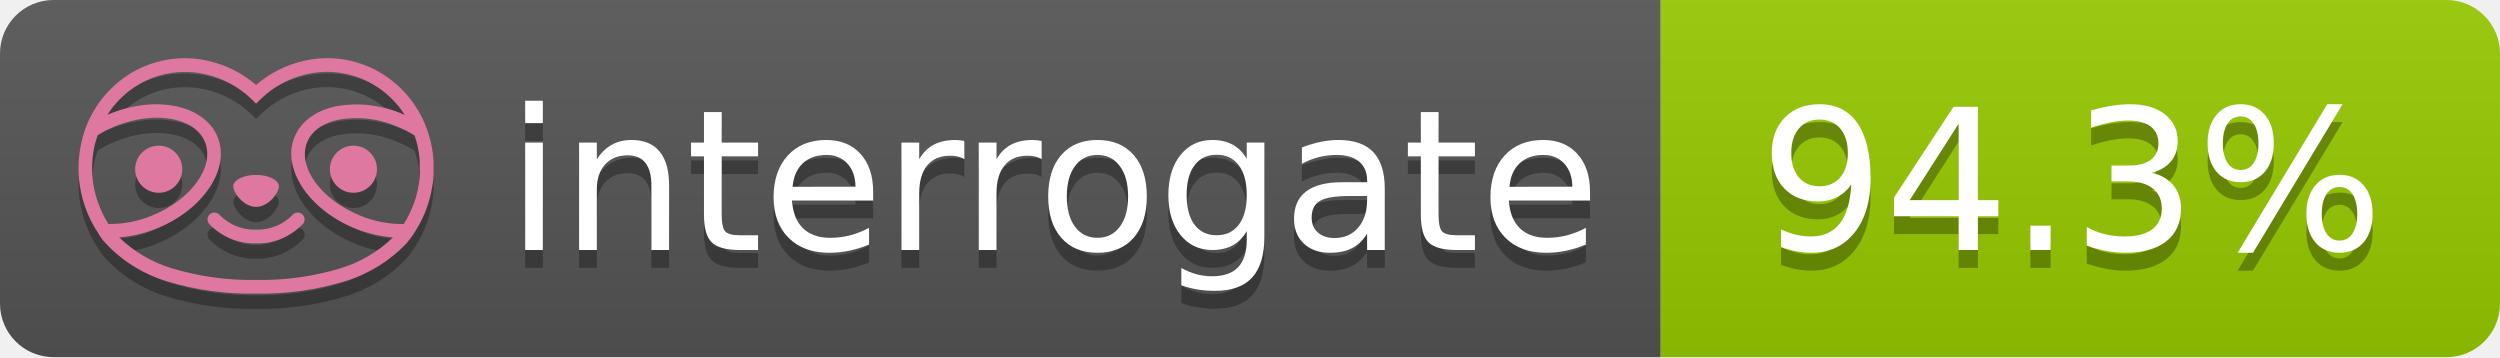
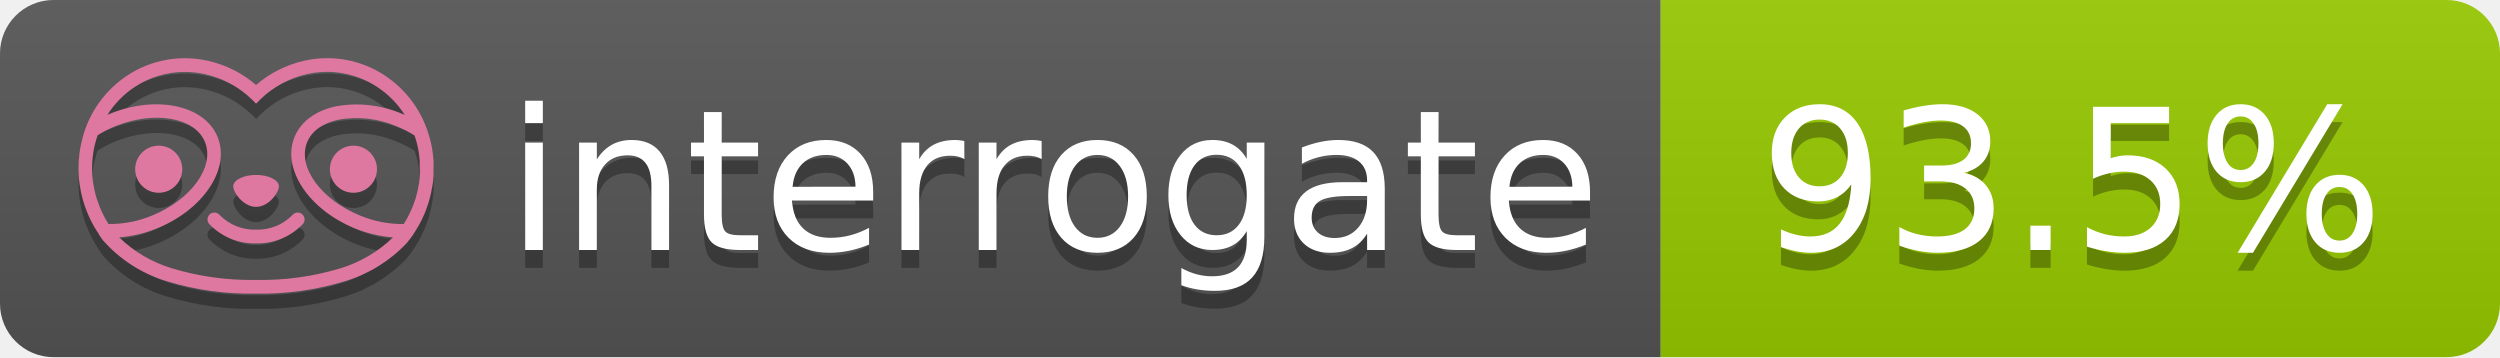
- <svg xmlns="http://www.w3.org/2000/svg" width="140" height="20" role="img" aria-label="interrogate: 94.3%">
+ <svg xmlns="http://www.w3.org/2000/svg" width="140" height="20" role="img" aria-label="interrogate: 93.5%">
  <linearGradient id="s" x2="0" y2="100%">
    <stop offset="0" stop-color="#bbb" stop-opacity=".1" />
    <stop offset="1" stop-opacity=".1" />
  </linearGradient>
  <clipPath id="r">
    <rect width="140" height="20" rx="3" fill="#fff" />
  </clipPath>
  <g clip-path="url(#r)">
    <rect width="93" height="20" fill="#555" />
    <rect x="93" width="47" height="20" fill="#97CA00" />
    <rect width="140" height="20" fill="url(#s)" />
  </g>
  <g fill="#fff" text-anchor="middle" font-family="Verdana,Geneva,DejaVu Sans,sans-serif" text-rendering="geometricPrecision" font-size="110">
    <text aria-hidden="true" x="590" y="150" fill="#010101" fill-opacity=".3" transform="scale(.1)" textLength="610">interrogate</text>
    <text x="590" y="140" transform="scale(.1)" fill="#fff" textLength="610">interrogate</text>
-     <text aria-hidden="true" x="1160" y="150" fill="#010101" fill-opacity=".3" transform="scale(.1)" textLength="370">94.3%</text>
-     <text x="1160" y="140" transform="scale(.1)" fill="#fff" textLength="370" data-interrogate="result">94.3%</text>
+     <text aria-hidden="true" x="1160" y="150" fill="#010101" fill-opacity=".3" transform="scale(.1)" textLength="370">93.5%</text>
+     <text x="1160" y="140" transform="scale(.1)" fill="#fff" textLength="370" data-interrogate="result">93.5%</text>
  </g>
  <g id="logo-shadow" transform="matrix(0.854876,0,0,0.854876,-6.73514,1.732)">
    <g transform="matrix(0.299012,0,0,0.299012,9.70229,-6.68582)">
      <path d="M50,64.25C52.76,64.25 55,61.13 55,59.75C55,58.37 52.76,57.25 50,57.25C47.24,57.25 45,58.37 45,59.75C45,61.13 47.24,64.25 50,64.25Z" style="fill:rgb(1,1,1);fill-opacity:0.3;fill-rule:nonzero;" />
    </g>
    <g transform="matrix(0.299012,0,0,0.299012,9.70229,-6.68582)">
      <path d="M88,49.05C86.506,43.475 83.018,38.638 78.2,35.46C72.969,32.002 66.539,30.844 60.43,32.26C56.576,33.145 52.995,34.958 50,37.54C46.998,34.958 43.411,33.149 39.55,32.27C33.441,30.853 27.011,32.011 21.78,35.47C16.97,38.652 13.489,43.489 12,49.06L12,49.13C11.82,49.79 11.66,50.46 11.53,51.13C11.146,53.207 11.021,55.323 11.16,57.43C11.16,58.03 11.26,58.63 11.34,59.23C11.34,59.51 11.43,59.79 11.48,60.07C11.53,60.35 11.58,60.68 11.64,60.98C11.7,61.28 11.8,61.69 11.89,62.05C11.98,62.41 11.99,62.47 12.05,62.68C12.16,63.07 12.28,63.46 12.41,63.84L12.58,64.34C12.72,64.74 12.88,65.14 13.04,65.53L13.23,65.98C13.403,66.373 13.583,66.767 13.77,67.16L13.99,67.59C14.19,67.97 14.39,68.35 14.61,68.73L14.87,69.15C15.1,69.52 15.33,69.89 15.58,70.26L15.58,70.32L15.99,70.93C16.14,71.14 16.29,71.36 16.45,71.57C20.206,75.83 25.086,78.95 30.53,80.57C36.839,82.48 43.41,83.385 50,83.25C56.599,83.374 63.177,82.456 69.49,80.53C74.644,78.978 79.303,76.102 83,72.19C83.34,71.78 83.65,71.35 84,70.92L84.18,70.66L84.33,70.44L84.41,70.32C84.55,70.12 84.67,69.9 84.81,69.7C85.07,69.3 85.32,68.89 85.55,68.48C85.78,68.07 86.02,67.65 86.23,67.22C86.31,67.05 86.39,66.88 86.47,66.7C86.67,66.28 86.85,65.87 87.03,65.44L87.23,64.92C87.397,64.487 87.55,64.05 87.69,63.61L87.85,63.09C87.98,62.64 88.1,62.19 88.21,61.74C88.21,61.57 88.3,61.39 88.33,61.22C88.43,60.75 88.52,60.22 88.6,59.79C88.6,59.64 88.66,59.49 88.68,59.33C88.77,58.71 88.84,58.08 88.88,57.45L88.88,54.17C88.817,53.164 88.693,52.162 88.51,51.17C88.38,50.5 88.23,49.84 88.05,49.17L88,49.05ZM85.89,56.44L85.89,57.23C85.89,57.78 85.79,58.32 85.72,58.86C85.72,59.01 85.72,59.15 85.65,59.3C85.59,59.7 85.51,60.11 85.43,60.51L85.32,60.99C85.23,61.38 85.12,61.77 85.01,62.16C85.01,62.31 84.93,62.46 84.88,62.6C84.74,63.04 84.59,63.47 84.42,63.9L84.27,64.28C84.1,64.71 83.91,65.14 83.71,65.56C83.51,65.98 83.43,66.12 83.28,66.4L83.01,66.91C82.83,67.223 82.643,67.537 82.45,67.85L82.35,68.01C79.121,68.047 75.918,67.434 72.93,66.21C64.27,62.74 59,55.52 61.18,50.11C62.18,47.6 64.7,45.82 68.26,45.11C72.489,44.395 76.835,44.908 80.78,46.59C82.141,47.144 83.453,47.813 84.7,48.59C84.76,48.76 84.82,48.93 84.88,49.1C84.94,49.27 85.05,49.63 85.12,49.9C85.28,50.5 85.44,51.1 85.55,51.73C85.691,52.507 85.792,53.292 85.85,54.08L85.85,55.89C85.85,56.12 85.91,56.25 85.91,56.45L85.89,56.44ZM17.66,68C16.668,66.435 15.869,64.756 15.28,63L15.17,62.68C15.06,62.35 14.96,62.01 14.87,61.68C14.823,61.493 14.777,61.31 14.73,61.13C14.66,60.84 14.59,60.55 14.53,60.27C14.47,59.99 14.43,59.72 14.38,59.44C14.33,59.16 14.3,59 14.27,58.78C14.2,58.27 14.15,57.78 14.11,57.23L14.11,57.03C14.008,55.236 14.122,53.437 14.45,51.67C14.56,51.06 14.71,50.46 14.88,49.87C14.96,49.59 15.04,49.32 15.13,49.05C15.22,48.78 15.24,48.72 15.3,48.55C16.548,47.774 17.859,47.105 19.22,46.55C27.86,43.09 36.65,44.67 38.82,50.08C40.99,55.49 35.73,62.74 27.09,66.2C24.101,67.431 20.893,68.043 17.66,68ZM68.57,77.68C62.554,79.508 56.287,80.376 50,80.25C43.737,80.37 37.495,79.506 31.5,77.69C27.185,76.38 23.243,74.062 20,70.93C22.815,70.706 25.58,70.055 28.2,69C38.37,64.92 44.39,56 41.6,49C38.81,42 28.27,39.72 18.1,43.8L17.43,44.09C18.973,41.648 21.019,39.561 23.43,37.97C26.671,35.824 30.473,34.68 34.36,34.68C35.884,34.681 37.404,34.852 38.89,35.19C42.694,36.049 46.191,37.935 49,40.64L50,41.64L51,40.64C53.797,37.937 57.279,36.049 61.07,35.18C66.402,33.947 72.014,34.968 76.57,38C78.98,39.588 81.026,41.671 82.57,44.11L81.9,43.82C77.409,41.921 72.464,41.355 67.66,42.19C63.08,43.12 59.79,45.54 58.39,49.02C55.6,55.97 61.62,64.94 71.79,69.02C74.414,70.07 77.182,70.714 80,70.93C76.776,74.05 72.859,76.363 68.57,77.68Z" style="fill:rgb(1,1,1);fill-opacity:0.3;fill-rule:nonzero;" />
    </g>
    <g transform="matrix(0.299012,0,0,0.299012,9.70229,-6.68582)">
      <circle cx="71.33" cy="56" r="5.16" style="fill:rgb(1,1,1);fill-opacity:0.3;" />
    </g>
    <g transform="matrix(0.299012,0,0,0.299012,9.70229,-6.68582)">
      <circle cx="28.67" cy="56" r="5.16" style="fill:rgb(1,1,1);fill-opacity:0.3;" />
    </g>
    <g transform="matrix(0.299012,0,0,0.299012,9.70229,-6.68582)">
      <path d="M58,66C55.912,68.161 53.003,69.339 50,69.24C46.997,69.339 44.088,68.161 42,66C41.714,65.677 41.302,65.491 40.87,65.491C40.042,65.491 39.361,66.172 39.361,67C39.361,67.368 39.496,67.724 39.74,68C42.403,70.804 46.134,72.35 50,72.25C53.862,72.347 57.59,70.802 60.25,68C60.495,67.725 60.63,67.369 60.63,67C60.63,66.174 59.951,65.495 59.125,65.495C58.695,65.495 58.285,65.679 58,66Z" style="fill:rgb(1,1,1);fill-opacity:0.3;fill-rule:nonzero;" />
    </g>
  </g>
  <g id="logo-pink" transform="matrix(0.854876,0,0,0.854876,-6.73514,0.877124)">
    <g transform="matrix(0.299012,0,0,0.299012,9.70229,-6.68582)">
      <path d="M50,64.25C52.76,64.25 55,61.13 55,59.75C55,58.37 52.76,57.25 50,57.25C47.24,57.25 45,58.37 45,59.75C45,61.13 47.24,64.25 50,64.25Z" style="fill:rgb(222,120,160);fill-rule:nonzero;" />
    </g>
    <g transform="matrix(0.299012,0,0,0.299012,9.70229,-6.68582)">
      <path d="M88,49.05C86.506,43.475 83.018,38.638 78.2,35.46C72.969,32.002 66.539,30.844 60.43,32.26C56.576,33.145 52.995,34.958 50,37.54C46.998,34.958 43.411,33.149 39.55,32.27C33.441,30.853 27.011,32.011 21.78,35.47C16.97,38.652 13.489,43.489 12,49.06L12,49.13C11.82,49.79 11.66,50.46 11.53,51.13C11.146,53.207 11.021,55.323 11.16,57.43C11.16,58.03 11.26,58.63 11.34,59.23C11.34,59.51 11.43,59.79 11.48,60.07C11.53,60.35 11.58,60.68 11.64,60.98C11.7,61.28 11.8,61.69 11.89,62.05C11.98,62.41 11.99,62.47 12.05,62.68C12.16,63.07 12.28,63.46 12.41,63.84L12.58,64.34C12.72,64.74 12.88,65.14 13.04,65.53L13.23,65.98C13.403,66.373 13.583,66.767 13.77,67.16L13.99,67.59C14.19,67.97 14.39,68.35 14.61,68.73L14.87,69.15C15.1,69.52 15.33,69.89 15.58,70.26L15.58,70.32L15.99,70.93C16.14,71.14 16.29,71.36 16.45,71.57C20.206,75.83 25.086,78.95 30.53,80.57C36.839,82.48 43.41,83.385 50,83.25C56.599,83.374 63.177,82.456 69.49,80.53C74.644,78.978 79.303,76.102 83,72.19C83.34,71.78 83.65,71.35 84,70.92L84.18,70.66L84.33,70.44L84.41,70.32C84.55,70.12 84.67,69.9 84.81,69.7C85.07,69.3 85.32,68.89 85.55,68.48C85.78,68.07 86.02,67.65 86.23,67.22C86.31,67.05 86.39,66.88 86.47,66.7C86.67,66.28 86.85,65.87 87.03,65.44L87.23,64.92C87.397,64.487 87.55,64.05 87.69,63.61L87.85,63.09C87.98,62.64 88.1,62.19 88.21,61.74C88.21,61.57 88.3,61.39 88.33,61.22C88.43,60.75 88.52,60.22 88.6,59.79C88.6,59.64 88.66,59.49 88.68,59.33C88.77,58.71 88.84,58.08 88.88,57.45L88.88,54.17C88.817,53.164 88.693,52.162 88.51,51.17C88.38,50.5 88.23,49.84 88.05,49.17L88,49.05ZM85.89,56.44L85.89,57.23C85.89,57.78 85.79,58.32 85.72,58.86C85.72,59.01 85.72,59.15 85.65,59.3C85.59,59.7 85.51,60.11 85.43,60.51L85.32,60.99C85.23,61.38 85.12,61.77 85.01,62.16C85.01,62.31 84.93,62.46 84.88,62.6C84.74,63.04 84.59,63.47 84.42,63.9L84.27,64.28C84.1,64.71 83.91,65.14 83.71,65.56C83.51,65.98 83.43,66.12 83.28,66.4L83.01,66.91C82.83,67.223 82.643,67.537 82.45,67.85L82.35,68.01C79.121,68.047 75.918,67.434 72.93,66.21C64.27,62.74 59,55.52 61.18,50.11C62.18,47.6 64.7,45.82 68.26,45.11C72.489,44.395 76.835,44.908 80.78,46.59C82.141,47.144 83.453,47.813 84.7,48.59C84.76,48.76 84.82,48.93 84.88,49.1C84.94,49.27 85.05,49.63 85.12,49.9C85.28,50.5 85.44,51.1 85.55,51.73C85.691,52.507 85.792,53.292 85.85,54.08L85.85,55.89C85.85,56.12 85.91,56.25 85.91,56.45L85.89,56.44ZM17.66,68C16.668,66.435 15.869,64.756 15.28,63L15.17,62.68C15.06,62.35 14.96,62.01 14.87,61.68C14.823,61.493 14.777,61.31 14.73,61.13C14.66,60.84 14.59,60.55 14.53,60.27C14.47,59.99 14.43,59.72 14.38,59.44C14.33,59.16 14.3,59 14.27,58.78C14.2,58.27 14.15,57.78 14.11,57.23L14.11,57.03C14.008,55.236 14.122,53.437 14.45,51.67C14.56,51.06 14.71,50.46 14.88,49.87C14.96,49.59 15.04,49.32 15.13,49.05C15.22,48.78 15.24,48.72 15.3,48.55C16.548,47.774 17.859,47.105 19.22,46.55C27.86,43.09 36.65,44.67 38.82,50.08C40.99,55.49 35.73,62.74 27.09,66.2C24.101,67.431 20.893,68.043 17.66,68ZM68.57,77.68C62.554,79.508 56.287,80.376 50,80.25C43.737,80.37 37.495,79.506 31.5,77.69C27.185,76.38 23.243,74.062 20,70.93C22.815,70.706 25.58,70.055 28.2,69C38.37,64.92 44.39,56 41.6,49C38.81,42 28.27,39.72 18.1,43.8L17.43,44.09C18.973,41.648 21.019,39.561 23.43,37.97C26.671,35.824 30.473,34.68 34.36,34.68C35.884,34.681 37.404,34.852 38.89,35.19C42.694,36.049 46.191,37.935 49,40.64L50,41.64L51,40.64C53.797,37.937 57.279,36.049 61.07,35.18C66.402,33.947 72.014,34.968 76.57,38C78.98,39.588 81.026,41.671 82.57,44.11L81.9,43.82C77.409,41.921 72.464,41.355 67.66,42.19C63.08,43.12 59.79,45.54 58.39,49.02C55.6,55.97 61.62,64.94 71.79,69.02C74.414,70.07 77.182,70.714 80,70.93C76.776,74.05 72.859,76.363 68.57,77.68Z" style="fill:rgb(222,120,160);fill-rule:nonzero;" />
    </g>
    <g transform="matrix(0.299012,0,0,0.299012,9.70229,-6.68582)">
      <circle cx="71.33" cy="56" r="5.16" style="fill:rgb(222,120,160);" />
    </g>
    <g transform="matrix(0.299012,0,0,0.299012,9.70229,-6.68582)">
      <circle cx="28.67" cy="56" r="5.16" style="fill:rgb(222,120,160);" />
    </g>
    <g transform="matrix(0.299012,0,0,0.299012,9.70229,-6.68582)">
      <path d="M58,66C55.912,68.161 53.003,69.339 50,69.24C46.997,69.339 44.088,68.161 42,66C41.714,65.677 41.302,65.491 40.87,65.491C40.042,65.491 39.361,66.172 39.361,67C39.361,67.368 39.496,67.724 39.74,68C42.403,70.804 46.134,72.35 50,72.25C53.862,72.347 57.59,70.802 60.25,68C60.495,67.725 60.63,67.369 60.63,67C60.63,66.174 59.951,65.495 59.125,65.495C58.695,65.495 58.285,65.679 58,66Z" style="fill:rgb(222,120,160);fill-rule:nonzero;" />
    </g>
  </g>
</svg>
